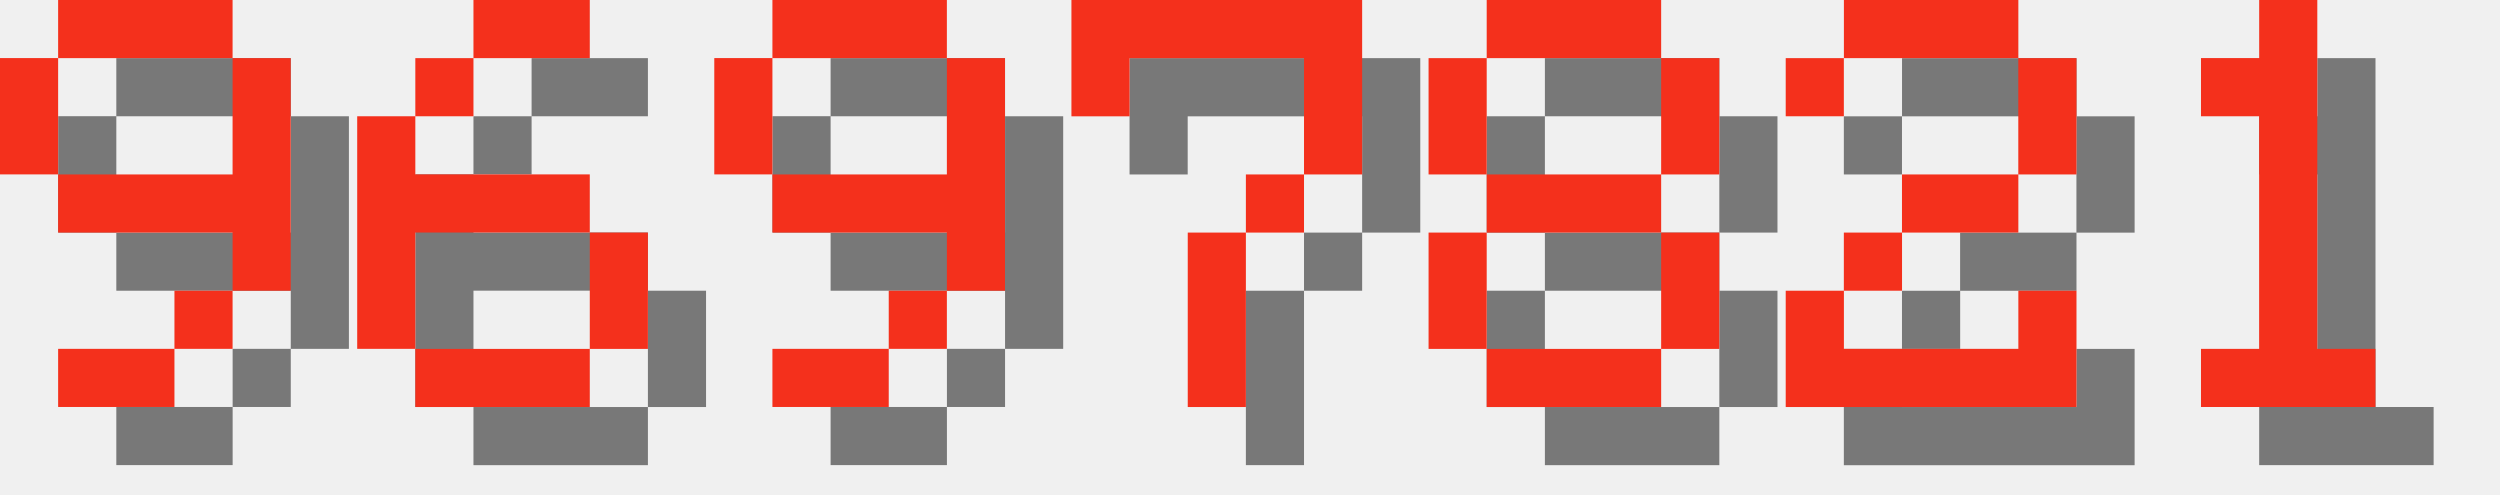
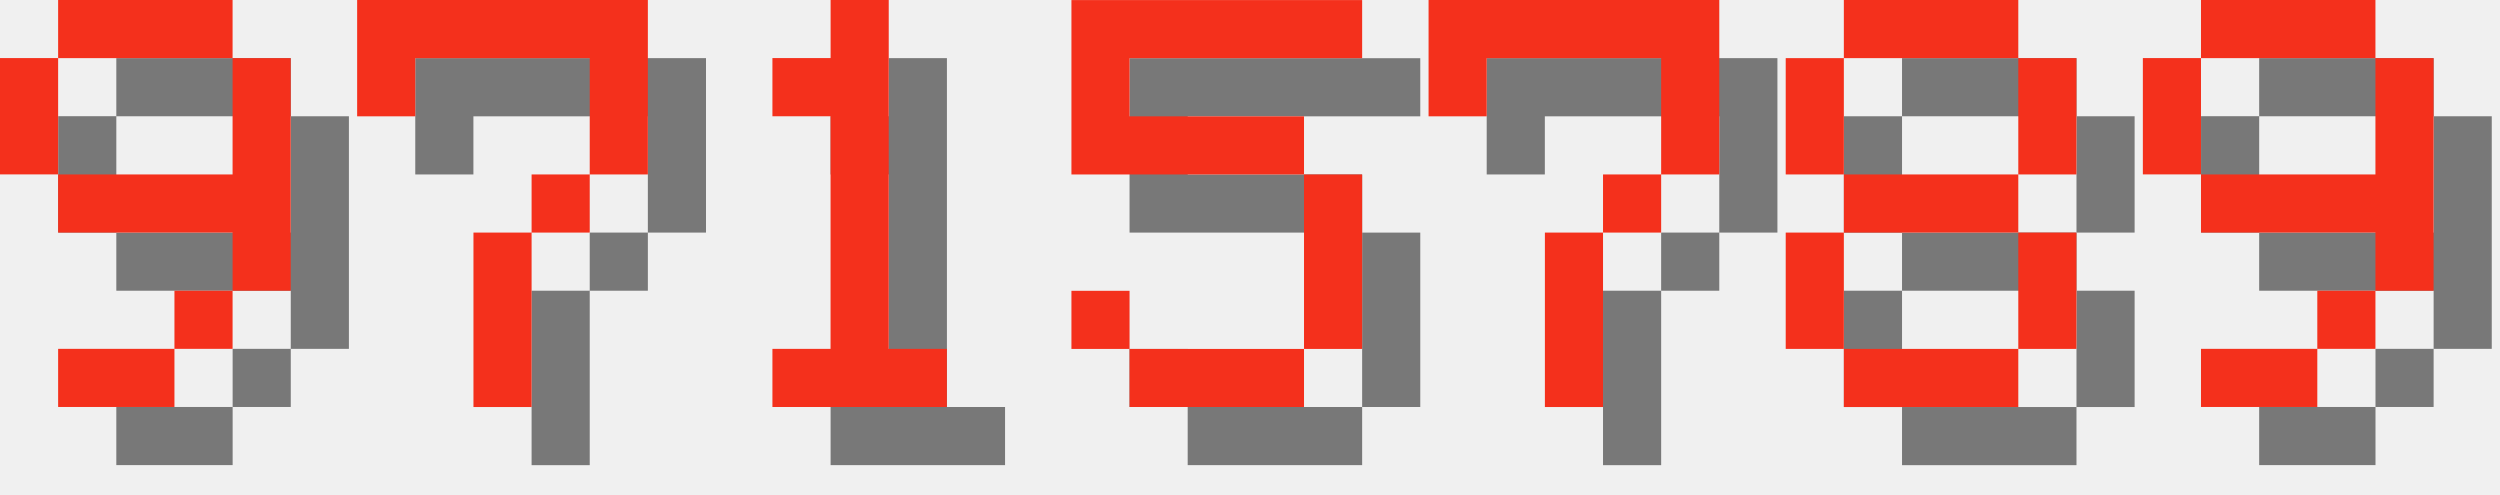
<svg xmlns="http://www.w3.org/2000/svg" version="1.1" width="182.0" height="36">
  <style>
        .text-foreground {
            fill: #F4301C;
        }
        .text-shadow {
            fill: #000000;
            fill-opacity: 0.5;
        }
    </style>
  <g class="digit" id="digit_9" transform="translate(0.0, 0), scale(4)">
    <path id="digit_9_shadow" class="text-shadow" d="m2.117 1.058v1.058h3.175v-1.058h-3.175zm3.175 1.058v2.117h-3.175v1.058h3.175v1.058h1.058v-4.233h-1.058zm0 4.233h-1.058v1.058h1.058v-1.058zm-1.058 1.058h-2.117v1.058h2.117v-1.058zm-2.117-3.175v-2.117h-1.058v2.117h1.058z" fill-opacity=".5" style="paint-order:stroke fill markers" />
    <path id="digit_9_fg" class="text-foreground" d="m1.058 0v1.058h3.175v-1.058h-3.175zm3.175 1.058v2.117h-3.175v1.058h3.175v1.058h1.058v-4.233h-1.058zm0 4.233h-1.058v1.058h1.058v-1.058zm-1.058 1.058h-2.117v1.058h2.117v-1.058zm-2.117-3.175v-2.117h-1.058v2.117h1.058z" fill="#fff" style="paint-order:stroke fill markers" />
  </g>
-   <g class="digit" id="digit_6" transform="translate(26.0, 0), scale(4)">
-     <path id="digit_6_shadow" class="text-shadow" d="m3.175 1.058v1.058h2.117v-1.058h-2.117zm0 1.058h-1.058v1.058h1.058v-1.058zm-1.058 1.058h-1.058v4.233h1.058v-2.117h3.175v-1.058h-3.175v-1.058zm3.175 2.117v2.117h1.058v-2.117h-1.058zm0 2.117h-3.175v1.058h3.175v-1.058z" fill-opacity=".5" style="paint-order:stroke fill markers" />
-     <path id="digit_6_fg" class="text-foreground" d="m2.117 0v1.058h2.117v-1.058h-2.117zm0 1.058h-1.058v1.058h1.058v-1.058zm-1.058 1.058h-1.058v4.233h1.058v-2.117h3.175v-1.058h-3.175v-1.058zm3.175 2.117v2.117h1.058v-2.117h-1.058zm0 2.117h-3.175v1.058h3.175v-1.058z" fill="#fff" style="paint-order:stroke fill markers" />
+   <g class="digit" id="digit_7" transform="translate(26.0, 0), scale(4)">
+     <path id="digit_7_shadow" class="text-shadow" d="m1.058 1.058 2e-6 2.117h1.058v-1.058h3.175v1.058l2e-7 1.058h-1.058v1.058h-1.058l4e-7 3.175 1.058 1e-7v-3.175h1.058v-1.058h1.058l5e-7 -1.058v-2.117z" fill-opacity=".5" style="paint-order:stroke fill markers" />
+     <path id="digit_7_fg" class="text-foreground" d="m0 0 2e-6 2.117h1.058v-1.058h3.175v1.058l2e-7 1.058h-1.058v1.058h-1.058l4e-7 3.175 1.058 1e-7v-3.175h1.058v-1.058h1.058l5e-7 -1.058v-2.117z" fill="#fff" style="paint-order:stroke fill markers" />
  </g>
-   <g class="digit" id="digit_9" transform="translate(52.0, 0), scale(4)">
+   <g class="digit" id="digit_1" transform="translate(52.0, 0), scale(4)">
+     <path id="digit_1_shadow" class="text-shadow" d="m2.117 2.117v1.058h1.058v4.233h-1.058v1.058h3.175v-1.058h-1.058v-6.35h-1.058v1.058h-1.058z" fill-opacity=".5" style="paint-order:stroke fill markers" />
+     <path id="digit_1_fg" class="text-foreground" d="m1.058 1.058v1.058h1.058v4.233h-1.058v1.058h3.175v-1.058h-1.058v-6.35h-1.058v1.058h-1.058z" fill="#fff" style="paint-order:stroke fill markers" />
+   </g>
+   <g class="digit" id="digit_5" transform="translate(78.0, 0), scale(4)">
+     <path id="digit_5_shadow" class="text-shadow" d="m1.058 1.058v3.175h4.233v3.175h-3.175v-1.058h-1.058v1.058h1.058v1.058h3.175v-1.058h1.058v-3.175h-1.058v-1.058h-3.175v-1.058h4.233v-1.058h-5.292z" fill-opacity=".5" style="paint-order:stroke fill markers" />
+     <path id="digit_5_fg" class="text-foreground" d="m0 0v3.175h4.233v3.175h-3.175v-1.058h-1.058v1.058h1.058v1.058h3.175v-1.058h1.058v-3.175h-1.058v-1.058h-3.175v-1.058h4.233v-1.058h-5.292z" fill="#fff" style="paint-order:stroke fill markers" />
+   </g>
+   <g class="digit" id="digit_7" transform="translate(104.0, 0), scale(4)">
+     <path id="digit_7_shadow" class="text-shadow" d="m1.058 1.058 2e-6 2.117h1.058v-1.058h3.175v1.058l2e-7 1.058h-1.058v1.058h-1.058l4e-7 3.175 1.058 1e-7v-3.175h1.058v-1.058h1.058l5e-7 -1.058v-2.117z" fill-opacity=".5" style="paint-order:stroke fill markers" />
+     <path id="digit_7_fg" class="text-foreground" d="m0 0 2e-6 2.117h1.058v-1.058h3.175v1.058l2e-7 1.058h-1.058v1.058h-1.058l4e-7 3.175 1.058 1e-7v-3.175h1.058v-1.058h1.058l5e-7 -1.058v-2.117z" fill="#fff" style="paint-order:stroke fill markers" />
+   </g>
+   <g class="digit" id="digit_8" transform="translate(130.0, 0), scale(4)">
+     <path id="digit_8_shadow" class="text-shadow" d="m2.117 1.058v1.058h3.175v-1.058h-3.175zm3.175 1.058v2.117h1.058v-2.117h-1.058zm0 2.117h-3.175v1.058h3.175v-1.058zm0 1.058v2.117h1.058v-2.117h-1.058zm0 2.117h-3.175v1.058h3.175v-1.058zm-3.175 0v-2.117h-1.058v2.117h1.058zm0-3.175v-2.117h-1.058v2.117h1.058z" fill-opacity=".5" style="paint-order:stroke fill markers" />
+     <path id="digit_8_fg" class="text-foreground" d="m1.058 0v1.058h3.175v-1.058h-3.175zm3.175 1.058v2.117h1.058v-2.117h-1.058zm0 2.117h-3.175v1.058h3.175v-1.058zm0 1.058v2.117h1.058v-2.117h-1.058zm0 2.117h-3.175v1.058h3.175v-1.058zm-3.175 0v-2.117h-1.058v2.117h1.058zm0-3.175v-2.117h-1.058v2.117h1.058z" fill="#fff" style="paint-order:stroke fill markers" />
+   </g>
+   <g class="digit" id="digit_9" transform="translate(156.0, 0), scale(4)">
    <path id="digit_9_shadow" class="text-shadow" d="m2.117 1.058v1.058h3.175v-1.058h-3.175zm3.175 1.058v2.117h-3.175v1.058h3.175v1.058h1.058v-4.233h-1.058zm0 4.233h-1.058v1.058h1.058v-1.058zm-1.058 1.058h-2.117v1.058h2.117v-1.058zm-2.117-3.175v-2.117h-1.058v2.117h1.058z" fill-opacity=".5" style="paint-order:stroke fill markers" />
    <path id="digit_9_fg" class="text-foreground" d="m1.058 0v1.058h3.175v-1.058h-3.175zm3.175 1.058v2.117h-3.175v1.058h3.175v1.058h1.058v-4.233h-1.058zm0 4.233h-1.058v1.058h1.058v-1.058zm-1.058 1.058h-2.117v1.058h2.117v-1.058zm-2.117-3.175v-2.117h-1.058v2.117h1.058z" fill="#fff" style="paint-order:stroke fill markers" />
  </g>
-   <g class="digit" id="digit_7" transform="translate(78.0, 0), scale(4)">
-     <path id="digit_7_shadow" class="text-shadow" d="m1.058 1.058 2e-6 2.117h1.058v-1.058h3.175v1.058l2e-7 1.058h-1.058v1.058h-1.058l4e-7 3.175 1.058 1e-7v-3.175h1.058v-1.058h1.058l5e-7 -1.058v-2.117z" fill-opacity=".5" style="paint-order:stroke fill markers" />
-     <path id="digit_7_fg" class="text-foreground" d="m0 0 2e-6 2.117h1.058v-1.058h3.175v1.058l2e-7 1.058h-1.058v1.058h-1.058l4e-7 3.175 1.058 1e-7v-3.175h1.058v-1.058h1.058l5e-7 -1.058v-2.117z" fill="#fff" style="paint-order:stroke fill markers" />
-   </g>
-   <g class="digit" id="digit_8" transform="translate(104.0, 0), scale(4)">
-     <path id="digit_8_shadow" class="text-shadow" d="m2.117 1.058v1.058h3.175v-1.058h-3.175zm3.175 1.058v2.117h1.058v-2.117h-1.058zm0 2.117h-3.175v1.058h3.175v-1.058zm0 1.058v2.117h1.058v-2.117h-1.058zm0 2.117h-3.175v1.058h3.175v-1.058zm-3.175 0v-2.117h-1.058v2.117h1.058zm0-3.175v-2.117h-1.058v2.117h1.058z" fill-opacity=".5" style="paint-order:stroke fill markers" />
-     <path id="digit_8_fg" class="text-foreground" d="m1.058 0v1.058h3.175v-1.058h-3.175zm3.175 1.058v2.117h1.058v-2.117h-1.058zm0 2.117h-3.175v1.058h3.175v-1.058zm0 1.058v2.117h1.058v-2.117h-1.058zm0 2.117h-3.175v1.058h3.175v-1.058zm-3.175 0v-2.117h-1.058v2.117h1.058zm0-3.175v-2.117h-1.058v2.117h1.058z" fill="#fff" style="paint-order:stroke fill markers" />
-   </g>
-   <g class="digit" id="digit_2" transform="translate(130.0, 0), scale(4)">
-     <path id="digit_2_shadow" class="text-shadow" d="m1.058 2.117v1.058h1.058v-1.058h3.175v2.117h-2.117v1.058h-1.058v1.058h-1.058v2.117h5.292v-2.117h-1.058v1.058h-3.175v-1.058h1.058v-1.058h2.117v-1.058h1.058v-2.117h-1.058v-1.058h-3.175v1.058h-1.058z" fill-opacity=".5" style="paint-order:stroke fill markers" />
-     <path id="digit_2_fg" class="text-foreground" d="m0 1.058v1.058h1.058v-1.058h3.175v2.117h-2.117v1.058h-1.058v1.058h-1.058v2.117h5.292v-2.117h-1.058v1.058h-3.175v-1.058h1.058v-1.058h2.117v-1.058h1.058v-2.117h-1.058v-1.058h-3.175v1.058h-1.058z" fill="#fff" style="paint-order:stroke fill markers" />
-   </g>
-   <g class="digit" id="digit_1" transform="translate(156.0, 0), scale(4)">
-     <path id="digit_1_shadow" class="text-shadow" d="m2.117 2.117v1.058h1.058v4.233h-1.058v1.058h3.175v-1.058h-1.058v-6.35h-1.058v1.058h-1.058z" fill-opacity=".5" style="paint-order:stroke fill markers" />
-     <path id="digit_1_fg" class="text-foreground" d="m1.058 1.058v1.058h1.058v4.233h-1.058v1.058h3.175v-1.058h-1.058v-6.35h-1.058v1.058h-1.058z" fill="#fff" style="paint-order:stroke fill markers" />
-   </g>
</svg>
